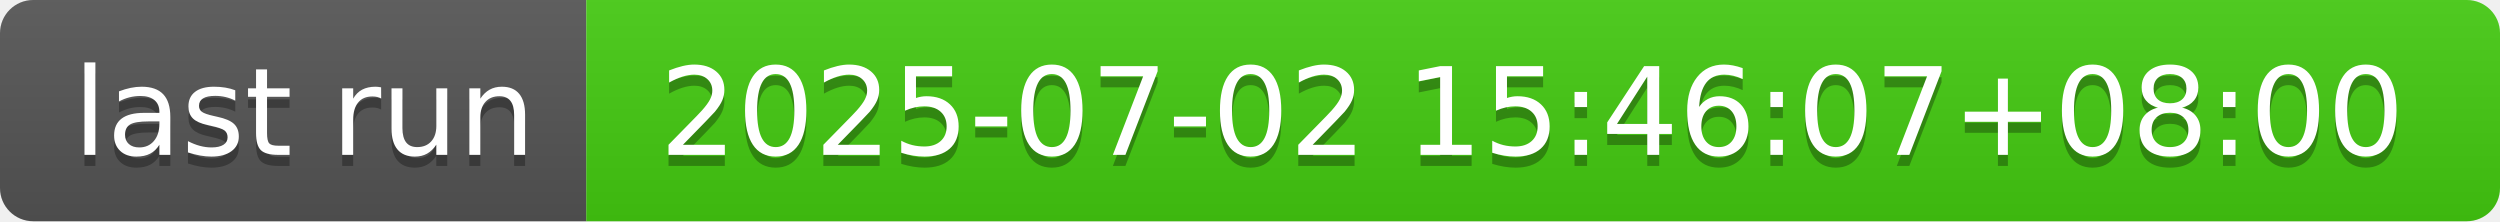
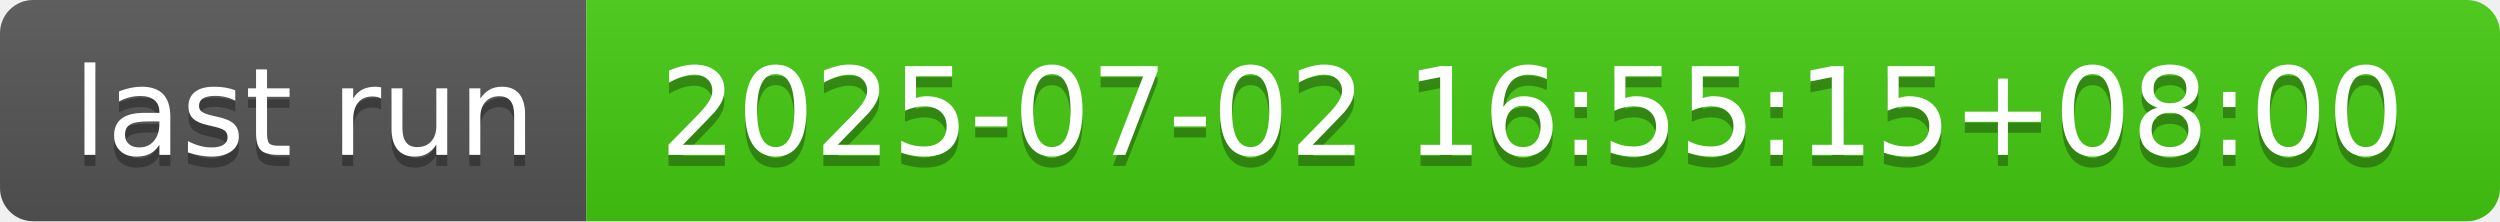
- <svg xmlns="http://www.w3.org/2000/svg" width="226" height="20" role="img" aria-label="last run: 2025-07-02 15:46:07+08:00">
+ <svg xmlns="http://www.w3.org/2000/svg" width="226" height="20" role="img" aria-label="last run: 2025-07-02 16:55:15+08:00">
  <linearGradient id="s" x2="0" y2="100%">
    <stop offset="0" stop-color="#bbb" stop-opacity=".1" />
    <stop offset="1" stop-opacity=".1" />
  </linearGradient>
  <clipPath id="r">
    <rect width="226" height="20" rx="3" fill="#fff" />
  </clipPath>
  <g clip-path="url(#r)">
    <rect width="53" height="20" fill="#555" />
    <rect x="53" width="173" height="20" fill="#4c1" />
    <rect width="226" height="20" fill="url(#s)" />
  </g>
  <g fill="#fff" text-anchor="middle" font-family="Verdana,Geneva,DejaVu Sans,sans-serif" text-rendering="geometricPrecision" font-size="110">
    <text aria-hidden="true" x="275" y="150" fill="#010101" fill-opacity=".3" transform="scale(.1)" textLength="430">last run</text>
    <text x="275" y="140" transform="scale(.1)" fill="#fff" textLength="430">last run</text>
-     <text aria-hidden="true" x="1385" y="150" fill="#010101" fill-opacity=".3" transform="scale(.1)" textLength="1630">2025-07-02 15:46:07+08:00</text>
-     <text x="1385" y="140" transform="scale(.1)" fill="#fff" textLength="1630">2025-07-02 15:46:07+08:00</text>
+     <text aria-hidden="true" x="1385" y="150" fill="#010101" fill-opacity=".3" transform="scale(.1)" textLength="1630">2025-07-02 16:55:15+08:00</text>
+     <text x="1385" y="140" transform="scale(.1)" fill="#fff" textLength="1630">2025-07-02 16:55:15+08:00</text>
  </g>
</svg>
